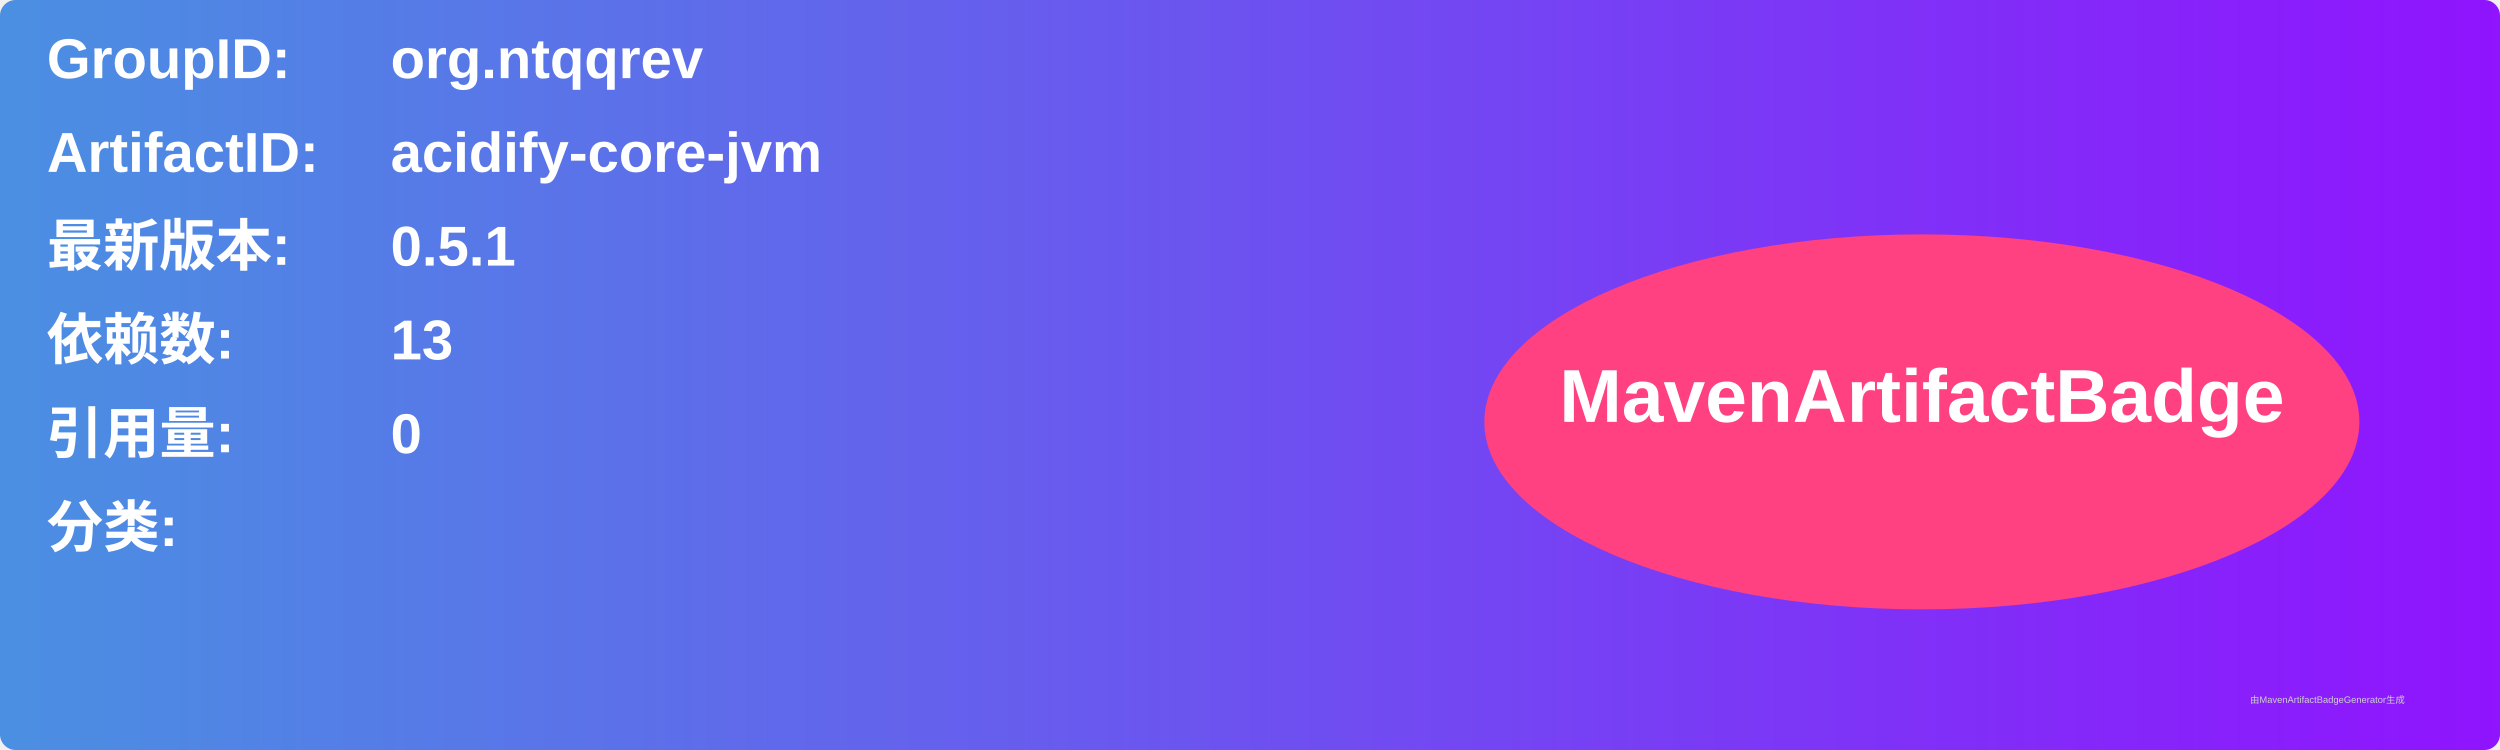
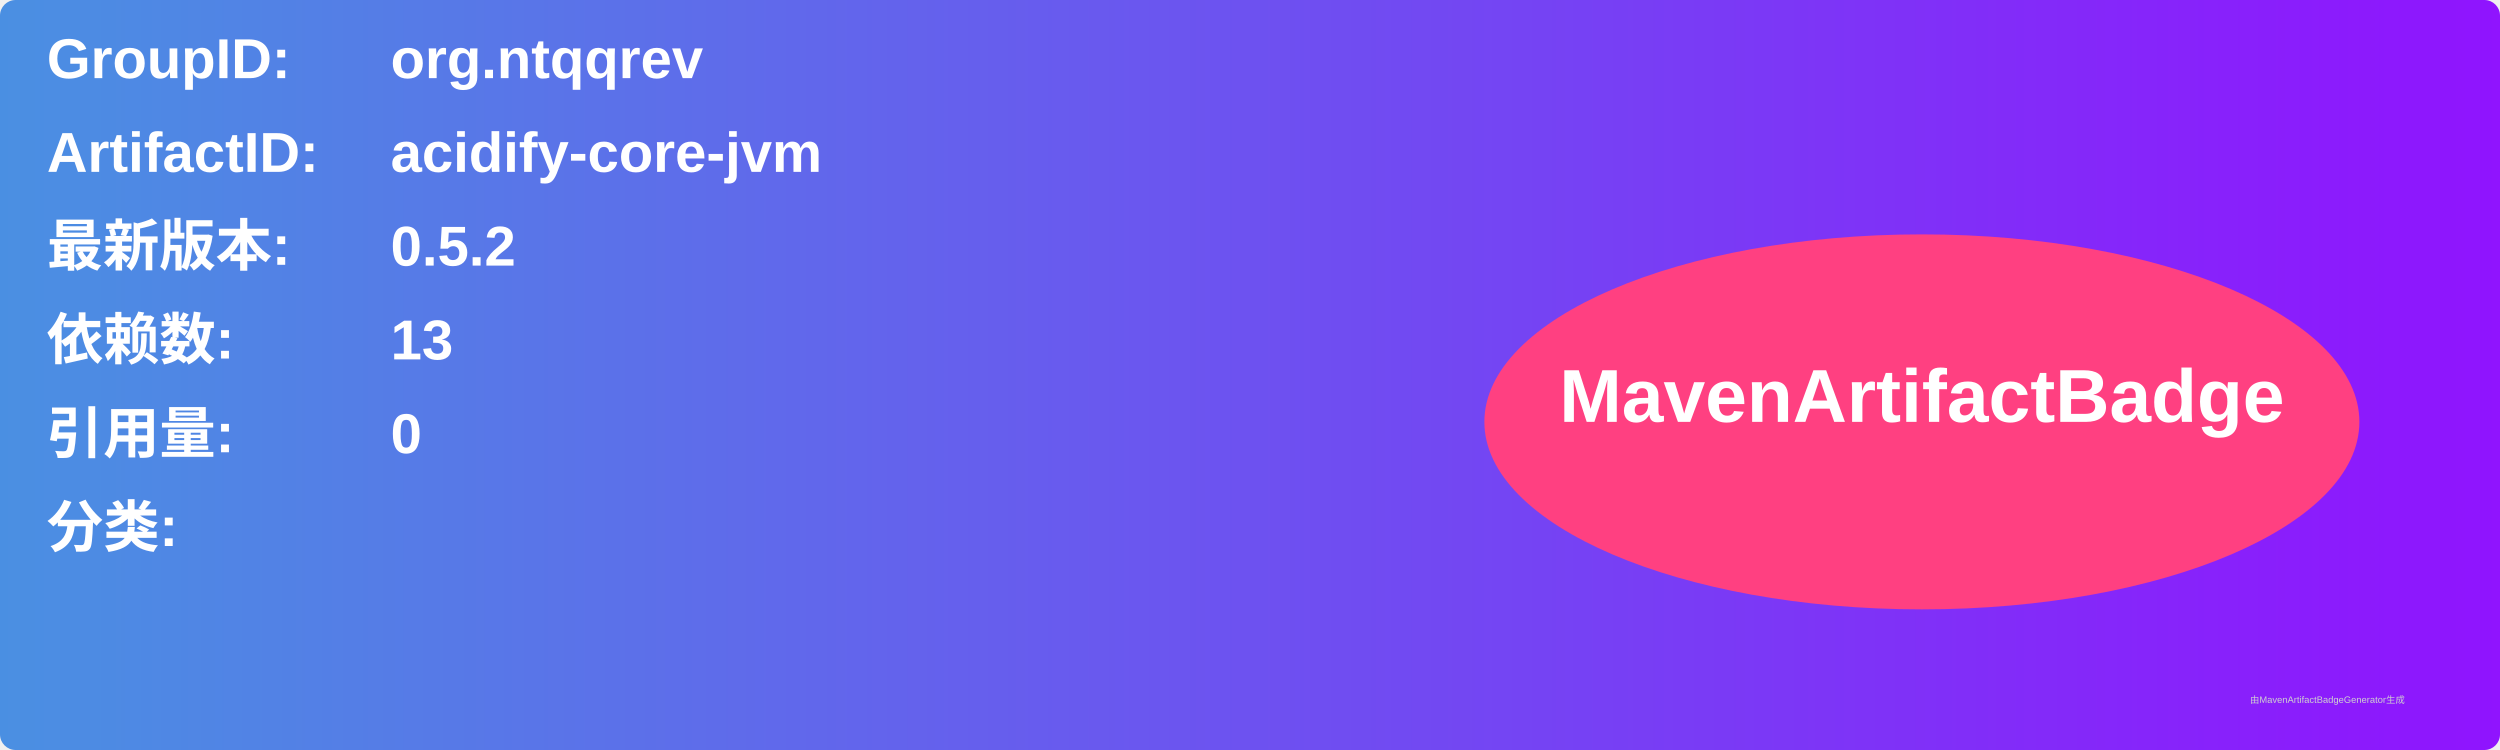
<svg xmlns="http://www.w3.org/2000/svg" width="800" height="240" viewBox="0 0 800 240">
  <linearGradient id="grad" x1="0%" y1="0%" x2="100%" y2="0%">
    <stop offset="0%" stop-color="#4a90e2" />
    <stop offset="100%" stop-color="#9013fe" />
  </linearGradient>
  <rect width="100%" height="100%" rx="5" ry="5" fill="url(#grad)" />
  <g transform="translate(15, 15)">
    <text x="0" y="10" font-family="Arial" font-size="18" fill="white" font-weight="bold" width="260">GroupID:</text>
    <text x="110" y="10" font-family="Arial" font-size="18" fill="white" font-weight="bold" width="460">org.ntqqrev</text>
    <text x="0" y="40" font-family="Arial" font-size="18" fill="white" font-weight="bold" width="260">ArtifactID:</text>
    <text x="110" y="40" font-family="Arial" font-size="18" fill="white" font-weight="bold" width="460">acidify-core-jvm</text>
    <text x="0" y="70" font-family="Arial" font-size="18" fill="white" font-weight="bold">最新版本:</text>
    <text x="110" y="70" font-family="Arial" font-size="18" fill="white" font-weight="bold">
-       <tspan font-weight="bold">0.5.1</tspan>
+       <tspan font-weight="bold">0.5.2</tspan>
    </text>
    <text x="0" y="100" font-family="Arial" font-size="18" fill="white" font-weight="bold">依赖数: </text>
    <text x="110" y="100" font-family="Arial" font-size="18" fill="white">
      <tspan font-weight="bold">13</tspan>
    </text>
    <text x="0" y="130" font-family="Arial" font-size="18" fill="white" font-weight="bold">引用量: </text>
    <text x="110" y="130" font-family="Arial" font-size="18" fill="white">
      <tspan font-weight="bold">0</tspan>
    </text>
    <text x="0" y="160" font-family="Arial" font-size="18" fill="white" font-weight="bold">分类:</text>
    <text x="10" y="190" font-family="Arial" font-size="10" fill="white">
      <tspan font-weight="bold" />
    </text>
    <ellipse cx="600" cy="120" rx="140" ry="60" fill="#ff4081" />
    <text x="600" y="120" text-anchor="middle" font-family="Arial" font-size="24" fill="white" font-weight="bold">MavenArtifactBadge</text>
  </g>
  <text x="720" y="225" font-family="Arial" font-size="3" fill="#d0d0d0">由MavenArtifactBadgeGenerator生成</text>
</svg>
